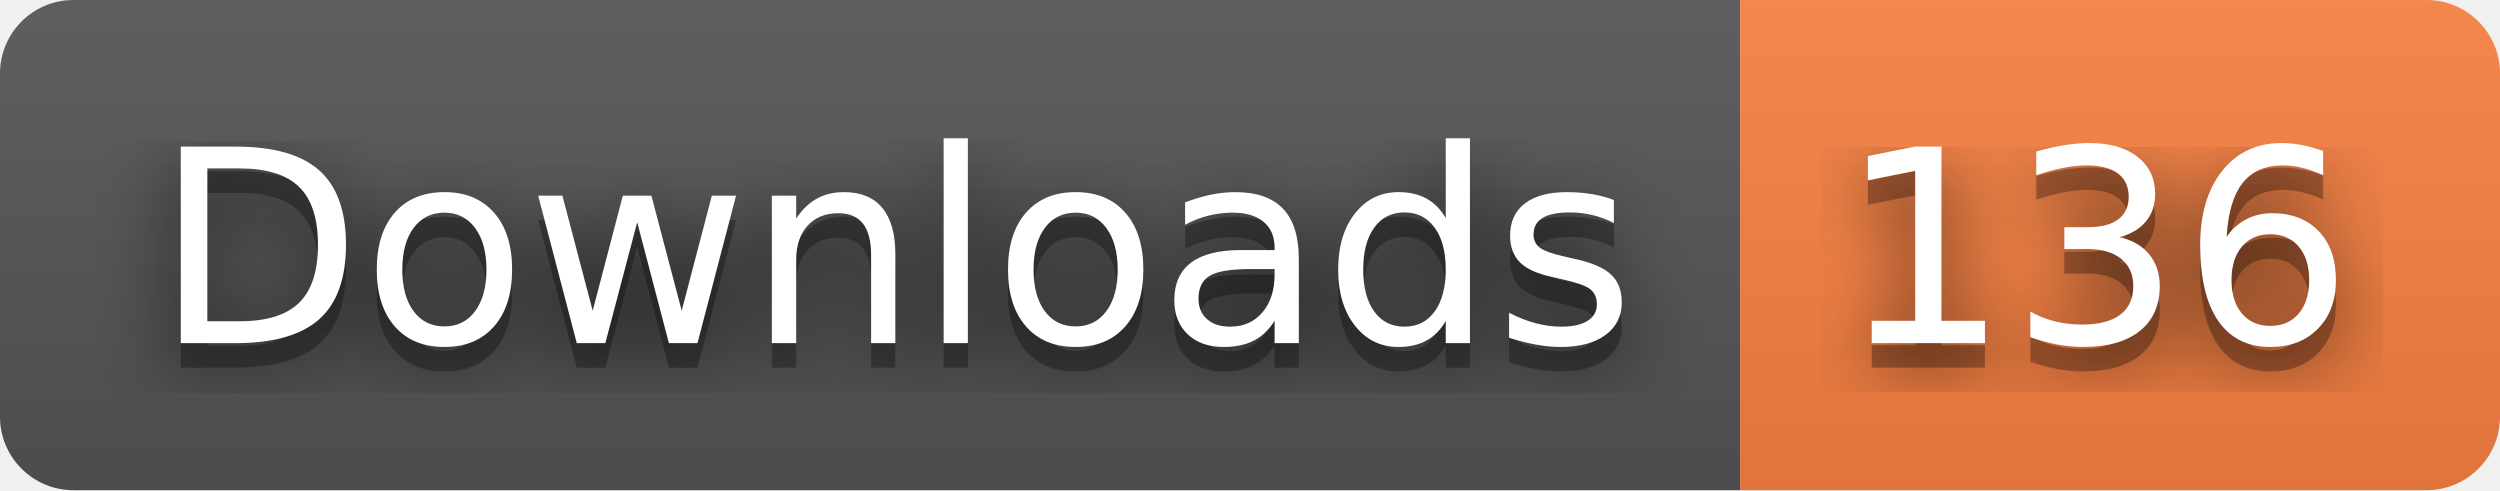
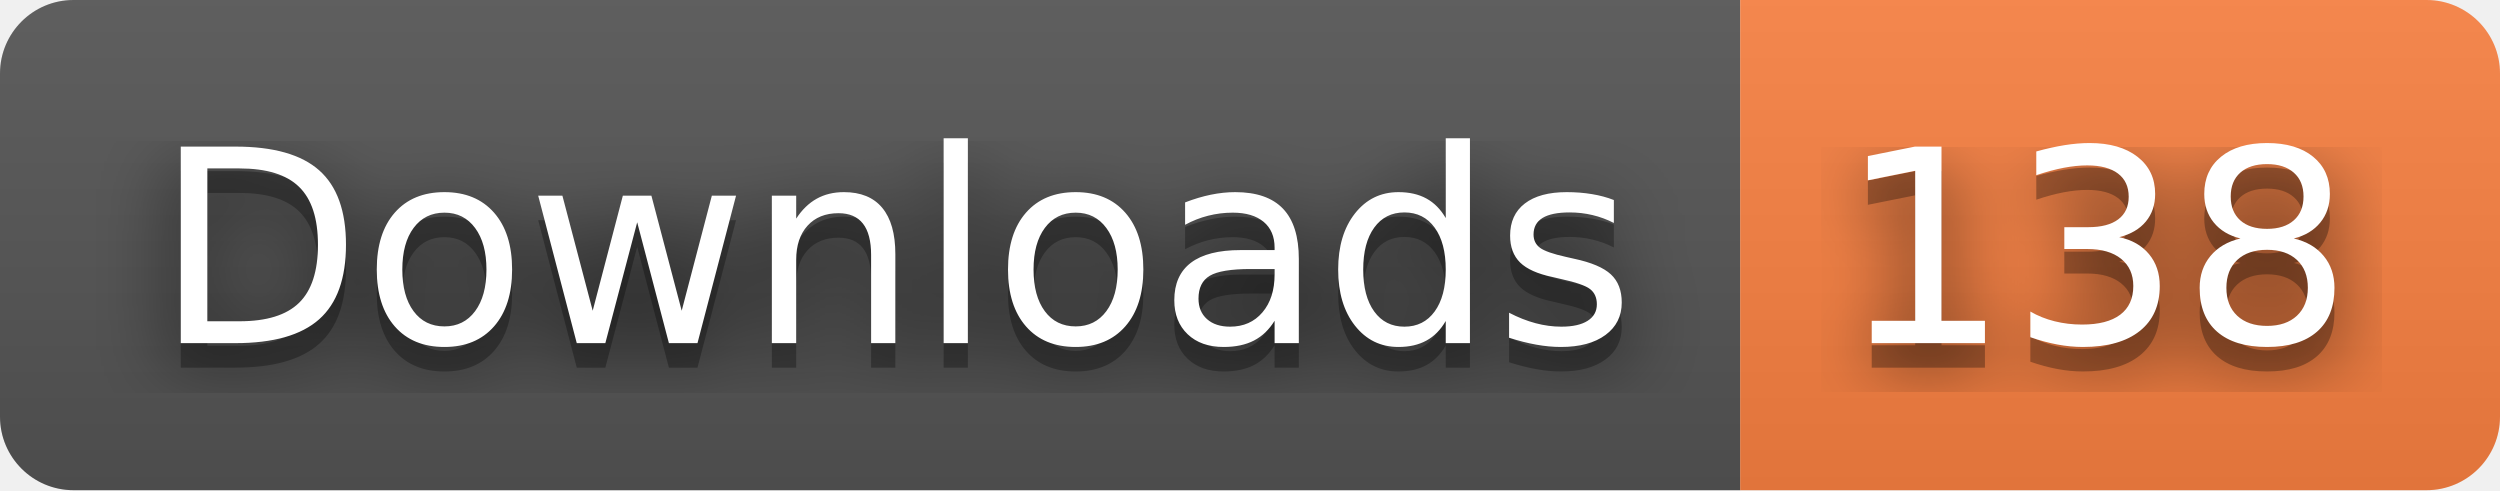
- <svg xmlns="http://www.w3.org/2000/svg" width="102" height="20" role="img" aria-label="Downloads: 136">
+ <svg xmlns="http://www.w3.org/2000/svg" width="102" height="20" role="img" aria-label="Downloads: 138">
  <filter id="blur">
    <feGaussianBlur stdDeviation="16" />
  </filter>
  <linearGradient id="s" x2="0" y2="100%">
    <stop offset="0" stop-color="#bbb" stop-opacity=".1" />
    <stop offset="1" stop-opacity=".1" />
  </linearGradient>
  <clipPath id="r">
    <rect width="102" height="20" rx="3" />
  </clipPath>
  <g clip-path="url(#r)">
    <rect width="71" height="20" fill="#555" />
    <rect x="71" width="31" height="20" fill="#fa8142" />
    <rect width="102" height="20" fill="url(#s)" />
  </g>
  <g fill="#fff" text-anchor="middle" font-family="Verdana,Geneva,DejaVu Sans,sans-serif" text-rendering="geometricPrecision" font-size="110">
    <g transform="scale(.1)">
      <g aria-hidden="true" fill="#010101">
        <text x="365" y="150" fill-opacity=".8" filter="url(#blur)" textLength="610">Downloads</text>
        <text x="365" y="150" fill-opacity=".3" textLength="610">Downloads</text>
      </g>
      <text x="365" y="140" textLength="610">Downloads</text>
    </g>
    <g transform="scale(.1)">
      <g aria-hidden="true" fill="#010101">
-         <text x="855" y="150" fill-opacity=".8" filter="url(#blur)" textLength="210">136</text>
-         <text x="855" y="150" fill-opacity=".3" textLength="210">136</text>
+         <text x="855" y="150" fill-opacity=".8" filter="url(#blur)" textLength="210">138</text>
+         <text x="855" y="150" fill-opacity=".3" textLength="210">138</text>
      </g>
-       <text x="855" y="140" textLength="210">136</text>
+       <text x="855" y="140" textLength="210">138</text>
    </g>
  </g>
</svg>
